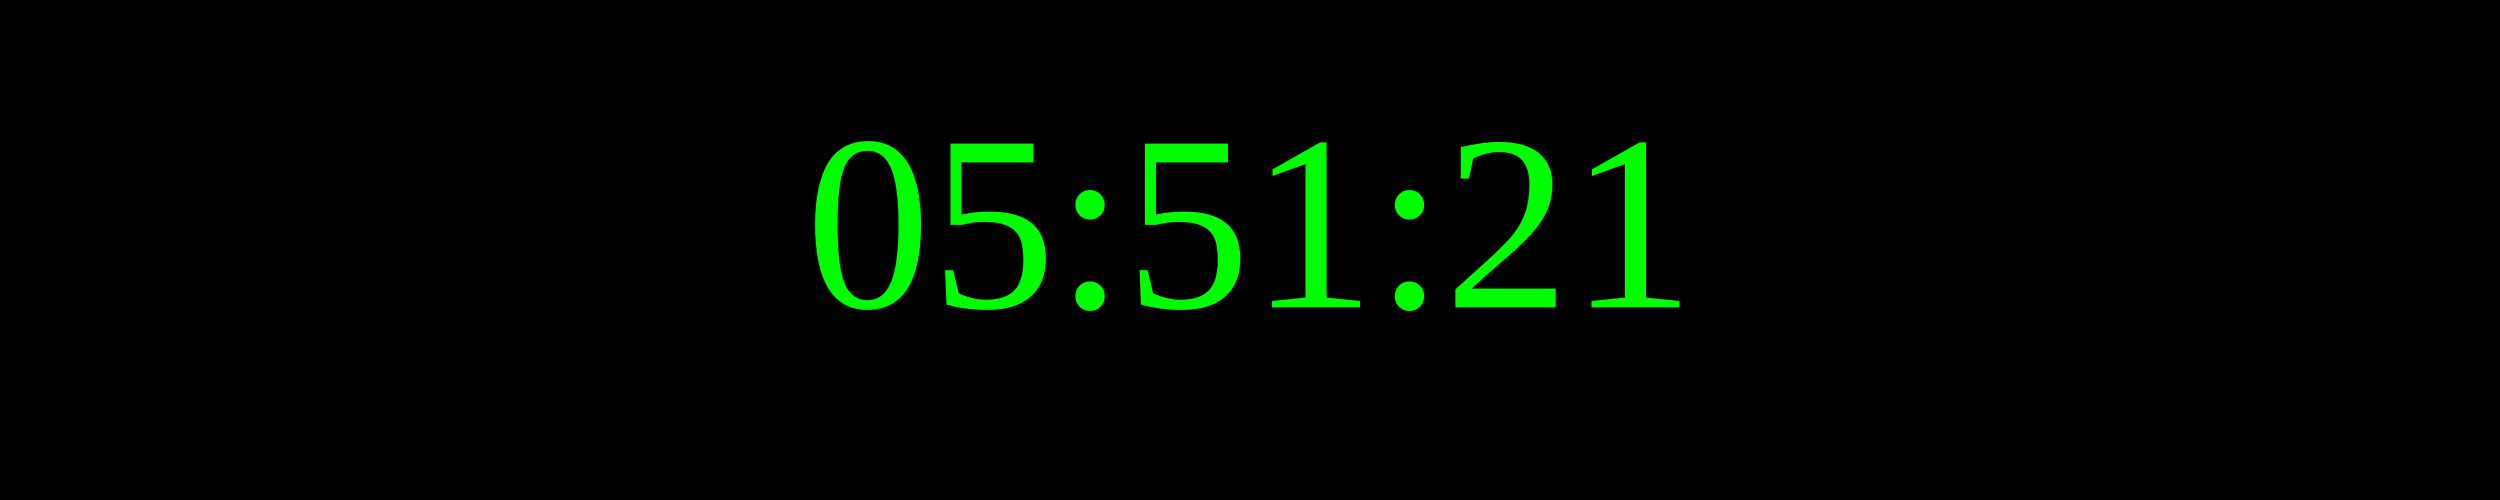
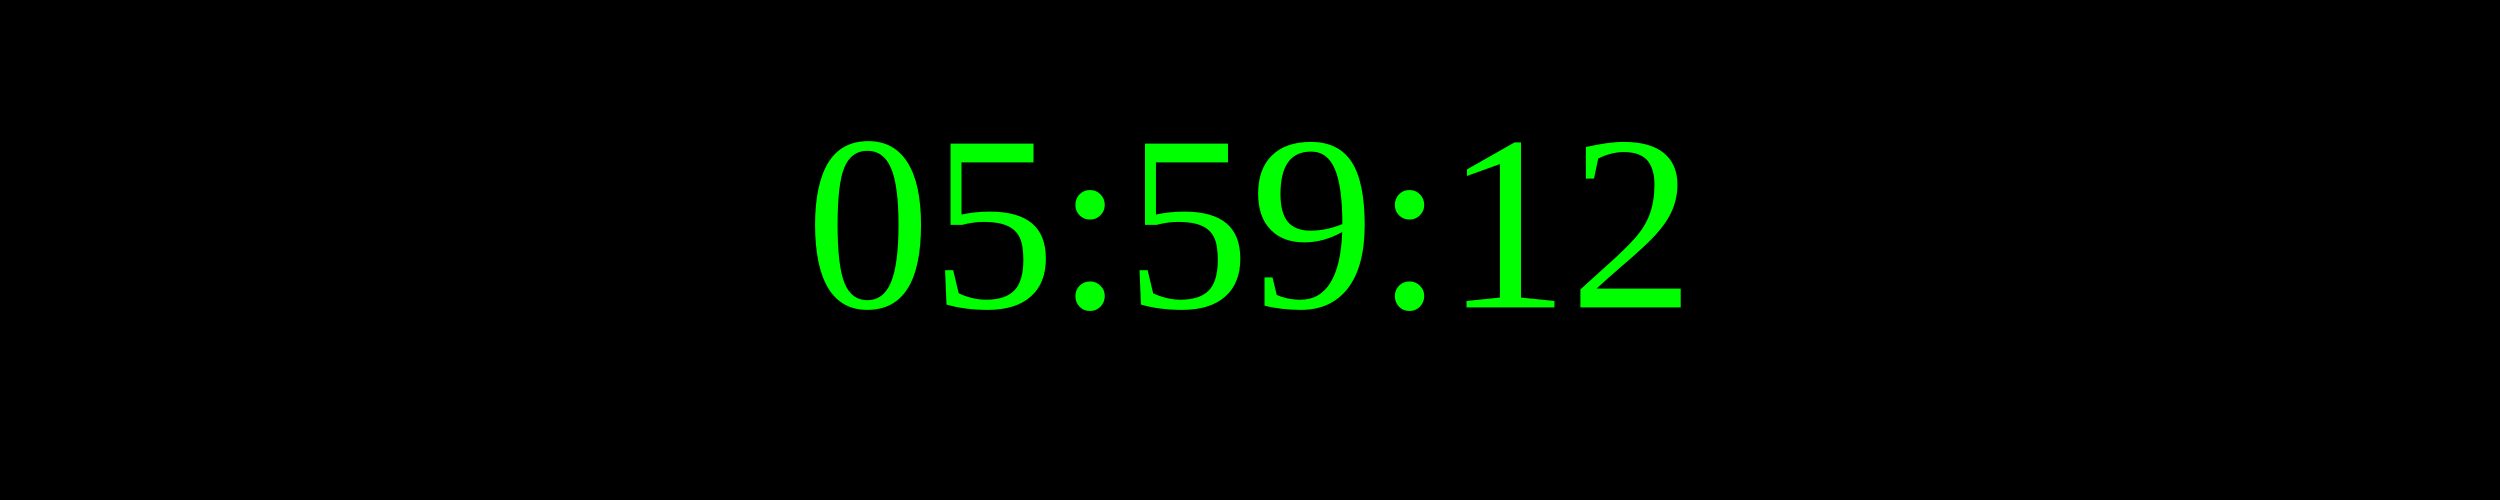
<svg xmlns="http://www.w3.org/2000/svg" width="250" height="50">
  <rect width="100%" height="100%" fill="black" />
  <text x="50%" y="50%" font-size="25" fill="lime" text-anchor="middle" dominant-baseline="middle">
- 05:51:21
+ 05:59:12
</text>
</svg>
